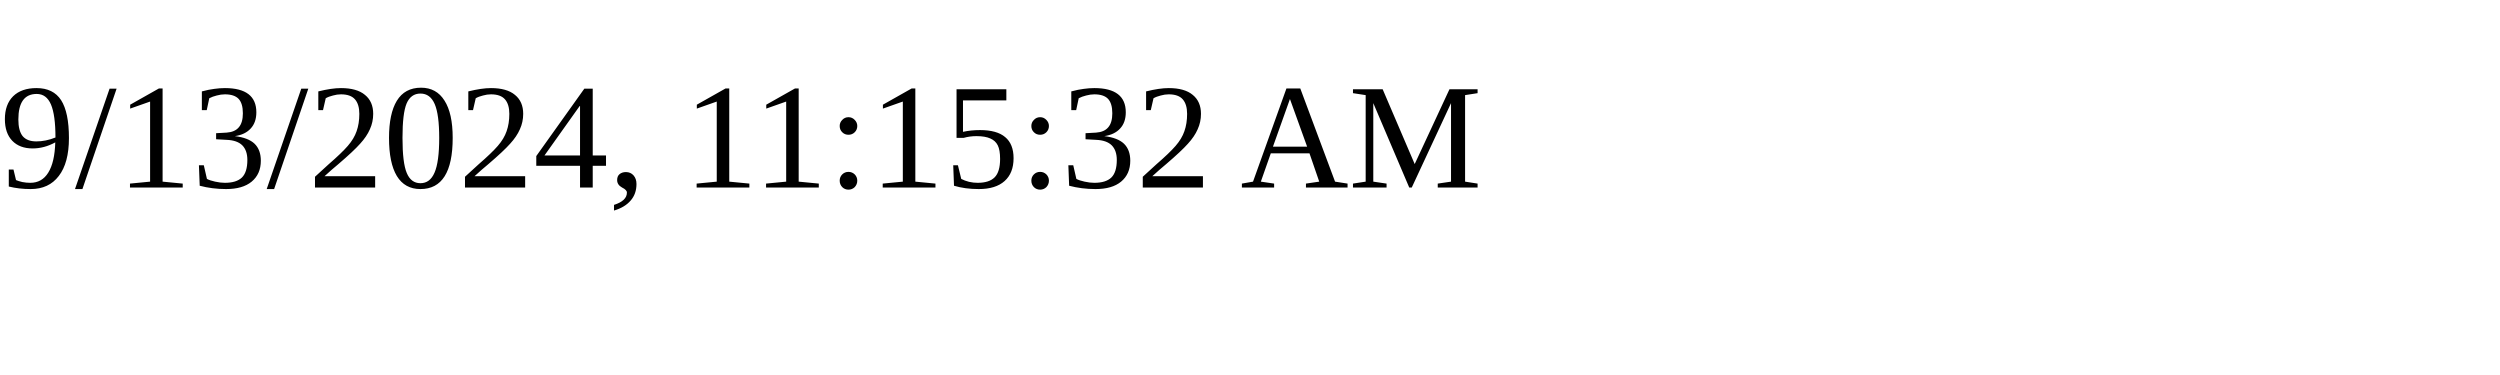
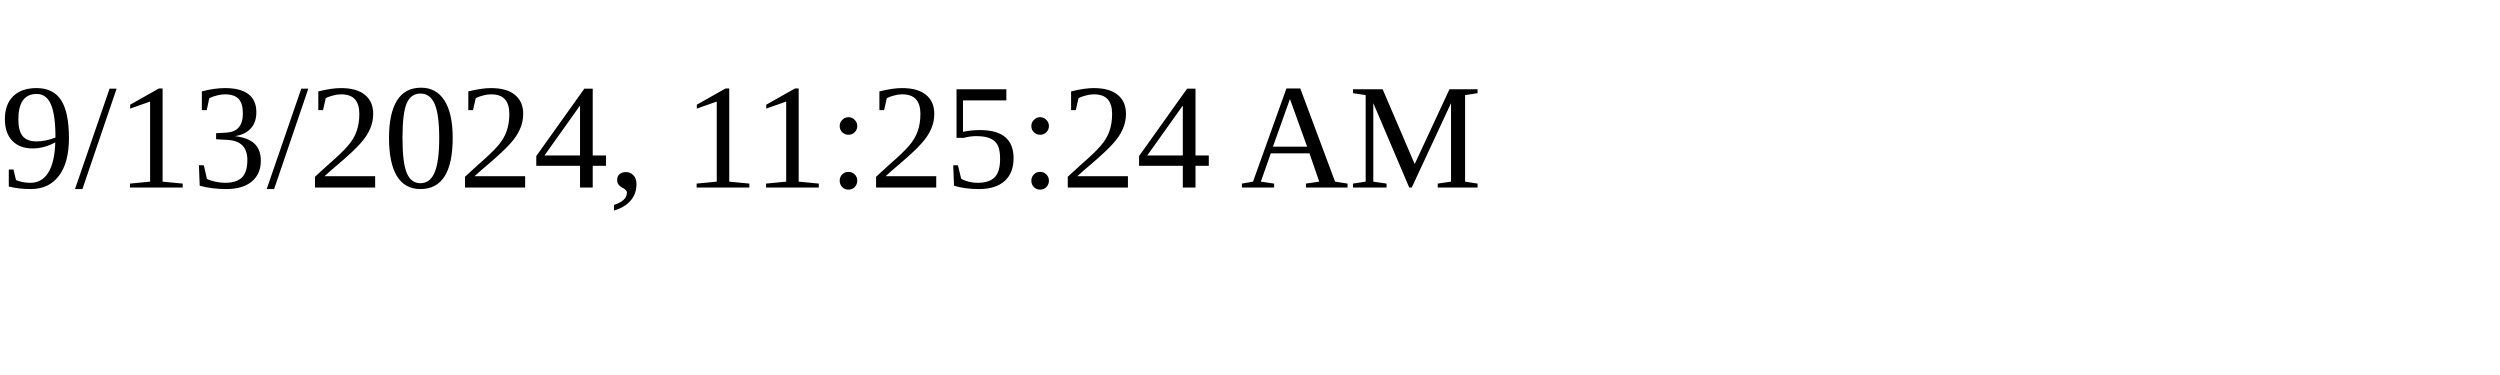
<svg xmlns="http://www.w3.org/2000/svg" height="30" width="200">
-   <text x="0" y="15">9/13/2024, 11:15:32 AM</text>
+   <text x="0" y="15">9/13/2024, 11:25:24 AM</text>
</svg>
